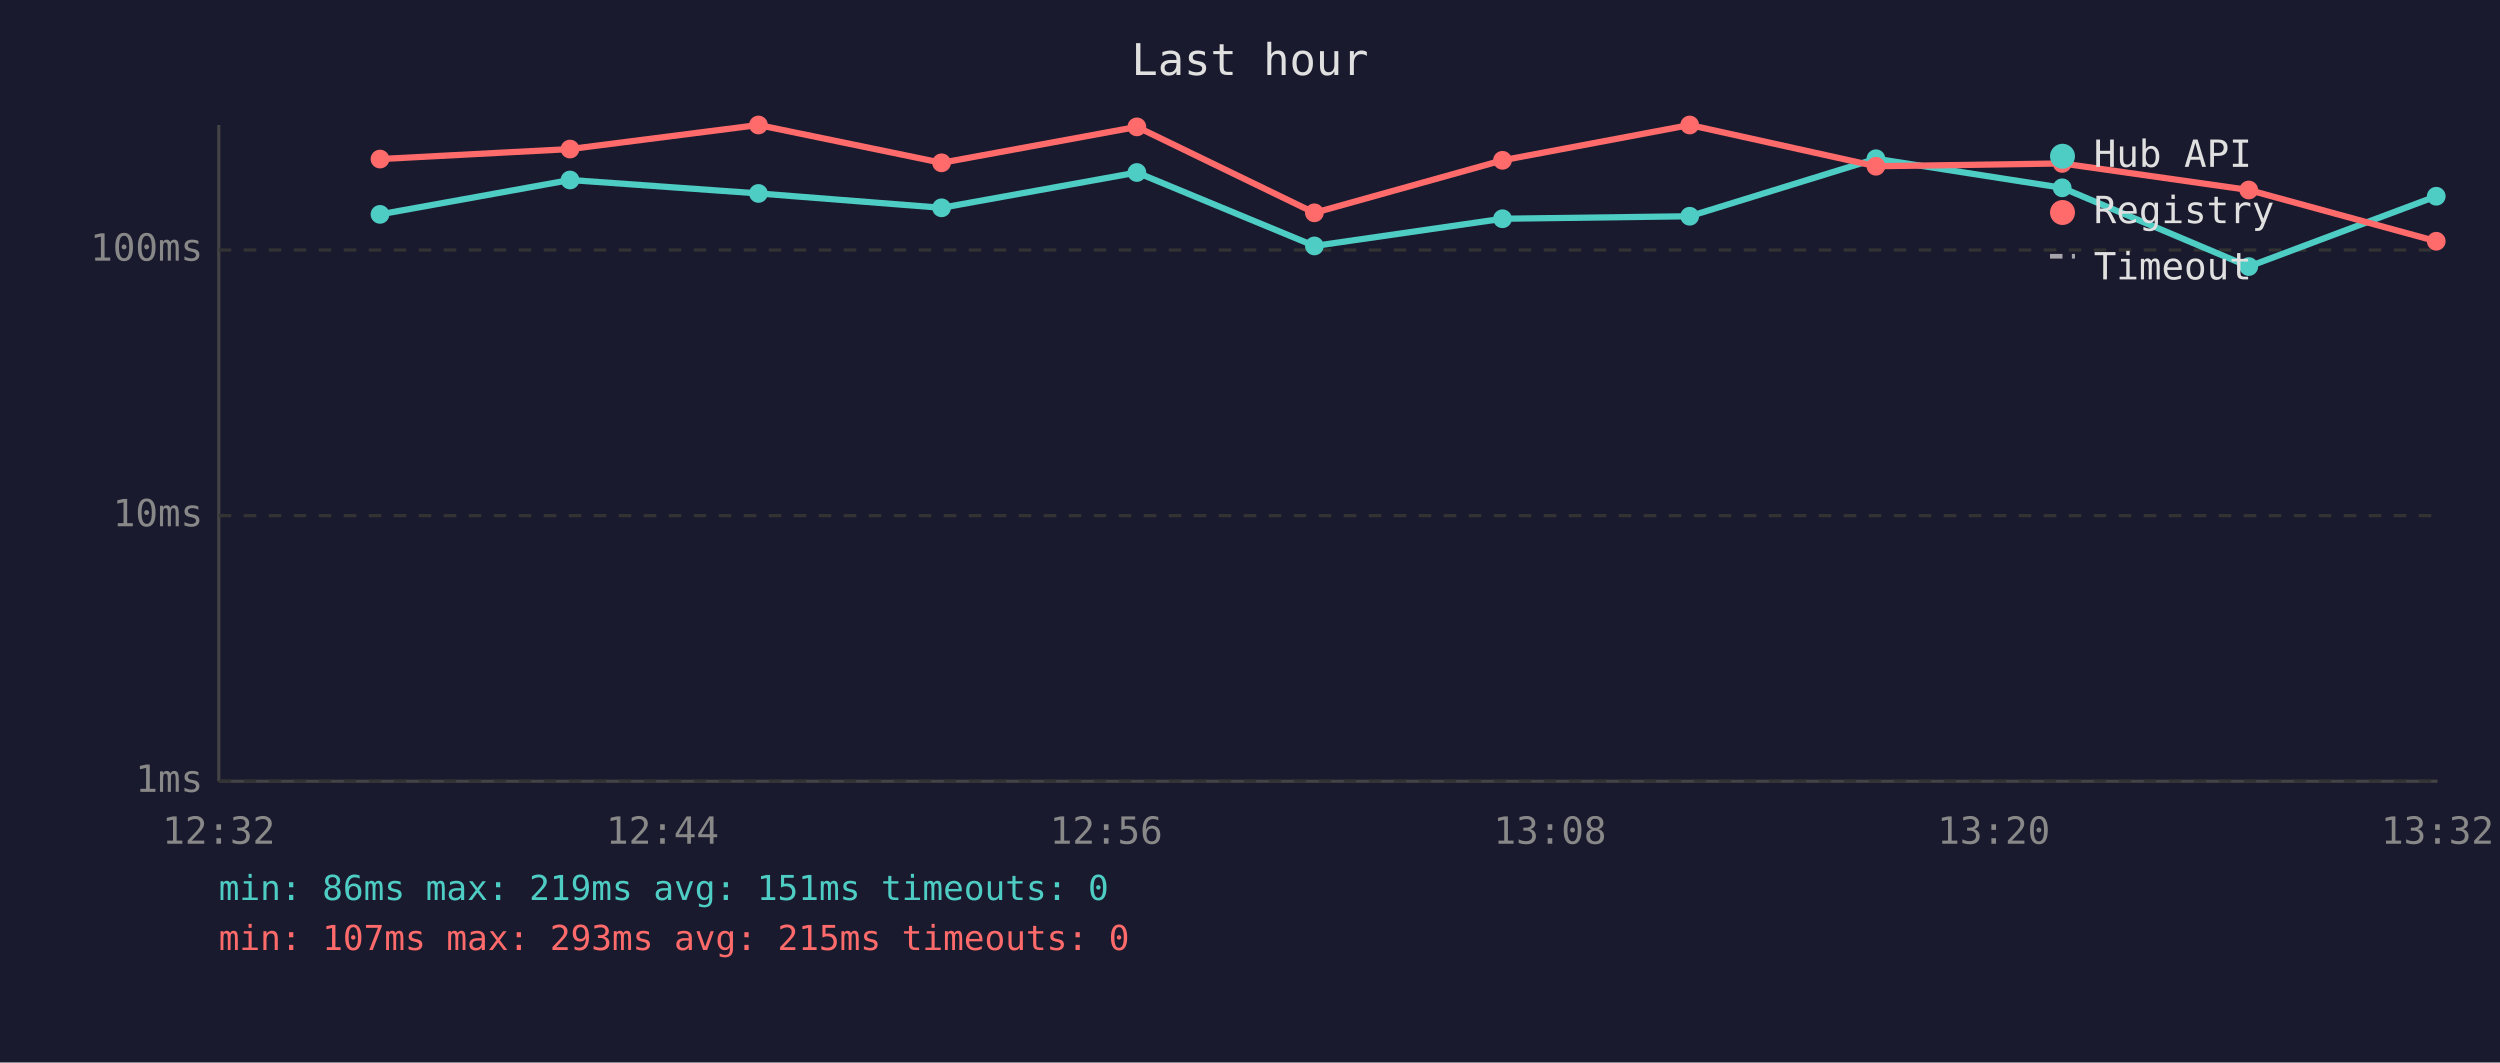
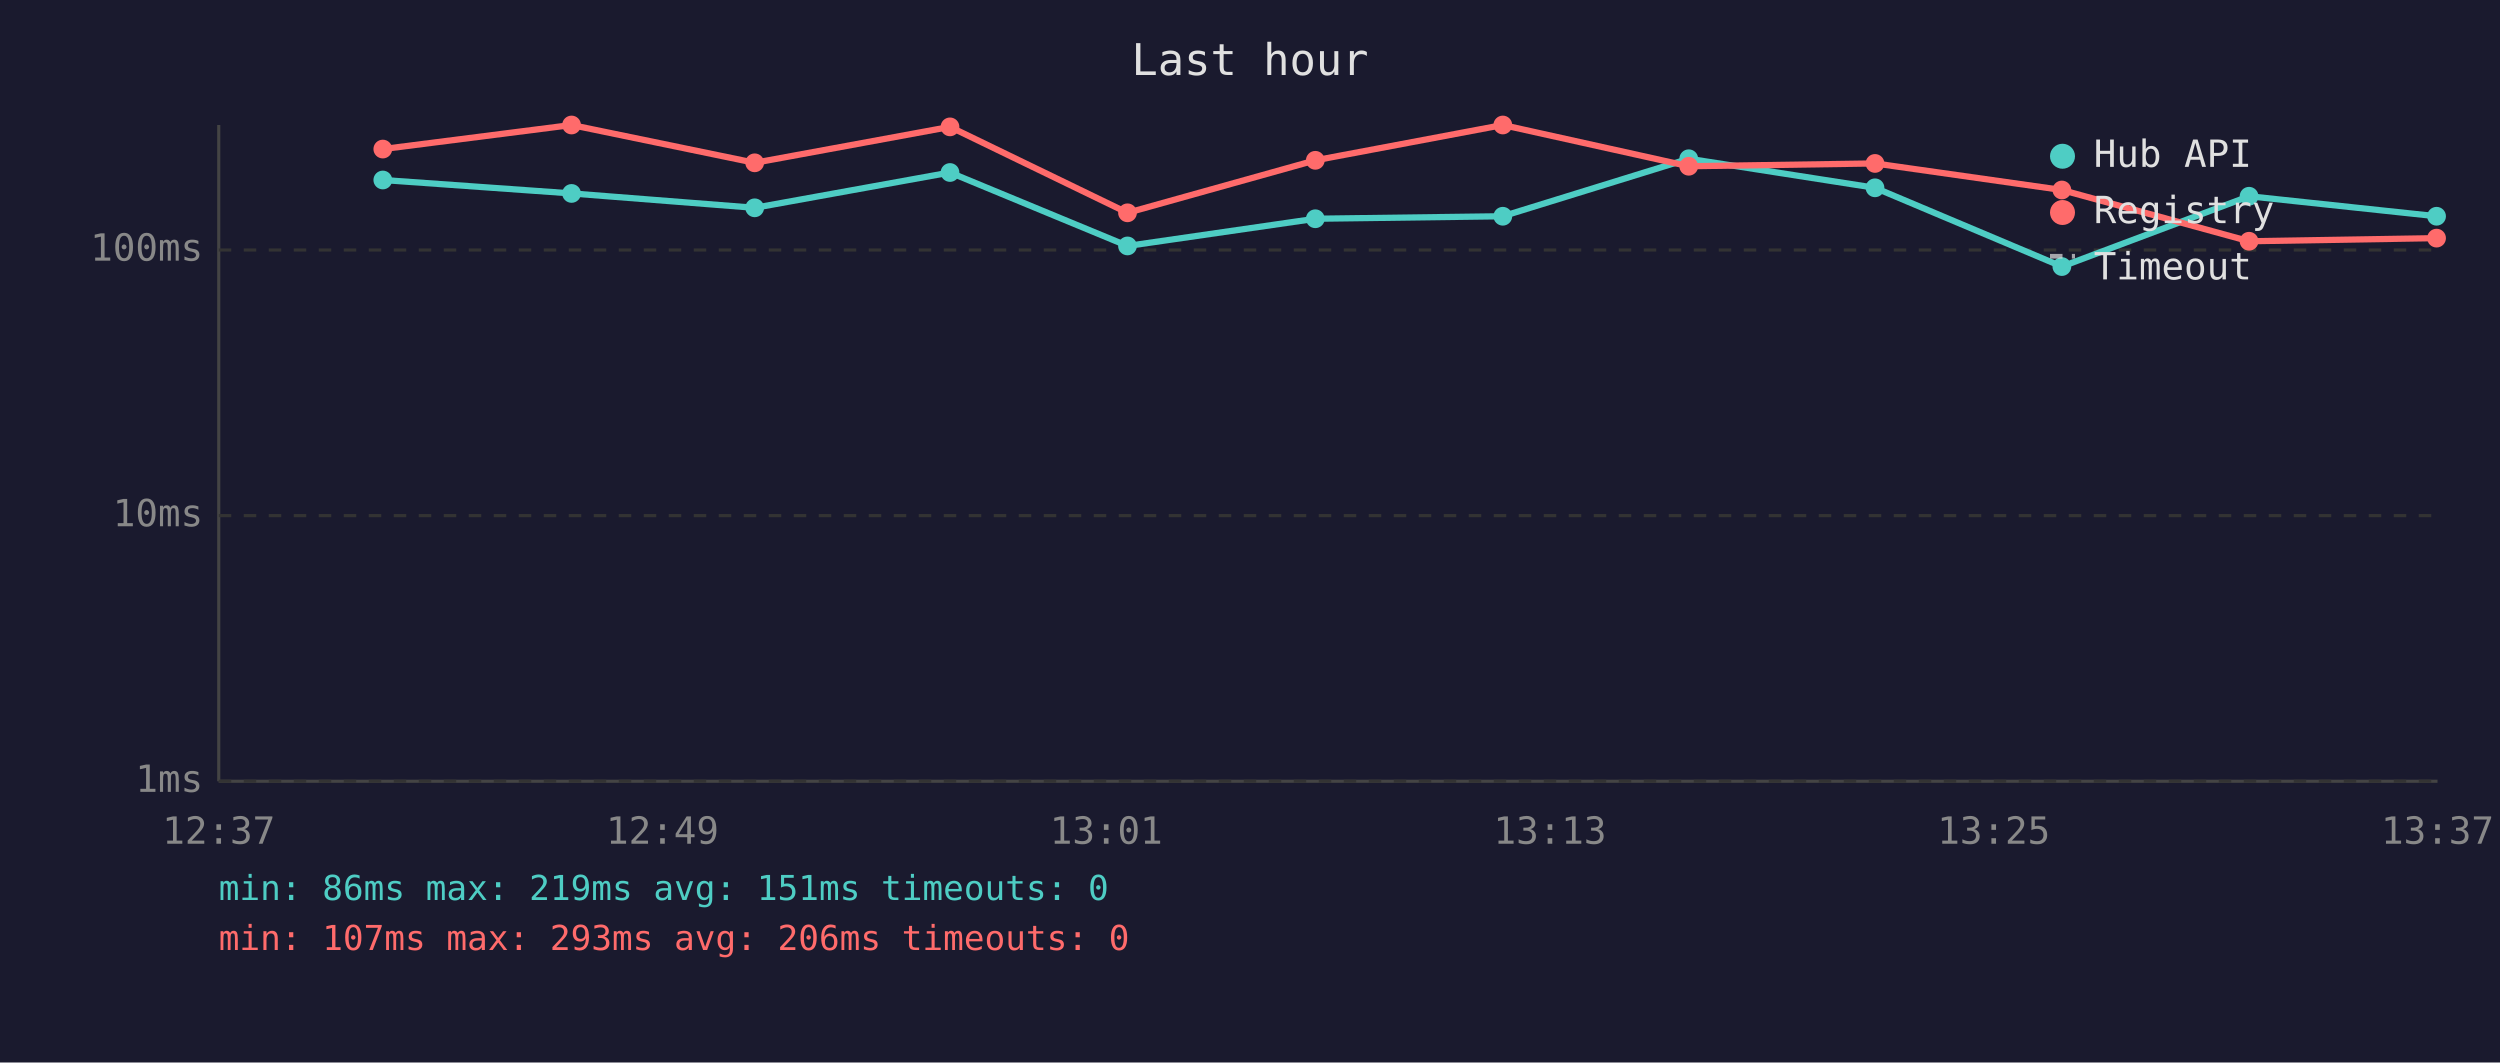
<svg xmlns="http://www.w3.org/2000/svg" viewBox="0 0 800 340" font-family="monospace" font-size="12">
  <rect width="800" height="340" fill="#1a1a2e" />
  <text x="400" y="24" fill="#e0e0e0" font-size="14" text-anchor="middle">Last hour</text>
  <line x1="70" y1="40" x2="70" y2="250" stroke="#444" stroke-width="1" />
  <line x1="70" y1="250" x2="780" y2="250" stroke="#444" stroke-width="1" />
  <line x1="70" y1="250" x2="780" y2="250" stroke="#333" stroke-width="1" stroke-dasharray="4" />
  <text x="65" y="250" fill="#888" text-anchor="end" dominant-baseline="middle">1ms</text>
  <line x1="70" y1="165" x2="780" y2="165" stroke="#333" stroke-width="1" stroke-dasharray="4" />
  <text x="65" y="165" fill="#888" text-anchor="end" dominant-baseline="middle">10ms</text>
  <line x1="70" y1="80" x2="780" y2="80" stroke="#333" stroke-width="1" stroke-dasharray="4" />
  <text x="65" y="80" fill="#888" text-anchor="end" dominant-baseline="middle">100ms</text>
-   <text x="70" y="270" fill="#888" text-anchor="middle">12:32</text>
-   <text x="212" y="270" fill="#888" text-anchor="middle">12:44</text>
-   <text x="354" y="270" fill="#888" text-anchor="middle">12:56</text>
-   <text x="496" y="270" fill="#888" text-anchor="middle">13:08</text>
-   <text x="638" y="270" fill="#888" text-anchor="middle">13:20</text>
-   <text x="780" y="270" fill="#888" text-anchor="middle">13:32</text>
-   <polyline points="121.6,68.6 182.4,57.6 242.7,61.9 301.3,66.5 363.8,55.2 420.6,78.7 480.8,70.0 540.7,69.2 600.3,50.8 659.9,60.1 719.6,85.3 779.6,62.8" fill="none" stroke="#4ecdc4" stroke-width="2" opacity="1" />
-   <circle cx="121.6" cy="68.6" r="3" fill="#4ecdc4" />
-   <circle cx="182.4" cy="57.6" r="3" fill="#4ecdc4" />
-   <circle cx="242.7" cy="61.9" r="3" fill="#4ecdc4" />
-   <circle cx="301.3" cy="66.5" r="3" fill="#4ecdc4" />
-   <circle cx="363.8" cy="55.2" r="3" fill="#4ecdc4" />
-   <circle cx="420.6" cy="78.7" r="3" fill="#4ecdc4" />
-   <circle cx="480.8" cy="70.0" r="3" fill="#4ecdc4" />
-   <circle cx="540.7" cy="69.2" r="3" fill="#4ecdc4" />
-   <circle cx="600.3" cy="50.8" r="3" fill="#4ecdc4" />
-   <circle cx="659.9" cy="60.1" r="3" fill="#4ecdc4" />
-   <circle cx="719.6" cy="85.3" r="3" fill="#4ecdc4" />
-   <circle cx="779.6" cy="62.8" r="3" fill="#4ecdc4" />
-   <polyline points="121.6,50.9 182.4,47.7 242.7,40.0 301.3,52.1 363.8,40.6 420.6,68.1 480.8,51.3 540.7,40.0 600.3,53.2 659.9,52.3 719.6,60.8 779.6,77.2" fill="none" stroke="#ff6b6b" stroke-width="2" opacity="1" />
-   <circle cx="121.6" cy="50.9" r="3" fill="#ff6b6b" />
-   <circle cx="182.4" cy="47.7" r="3" fill="#ff6b6b" />
-   <circle cx="242.7" cy="40.0" r="3" fill="#ff6b6b" />
-   <circle cx="301.3" cy="52.1" r="3" fill="#ff6b6b" />
-   <circle cx="363.8" cy="40.6" r="3" fill="#ff6b6b" />
-   <circle cx="420.6" cy="68.1" r="3" fill="#ff6b6b" />
-   <circle cx="480.8" cy="51.3" r="3" fill="#ff6b6b" />
-   <circle cx="540.7" cy="40.0" r="3" fill="#ff6b6b" />
-   <circle cx="600.3" cy="53.2" r="3" fill="#ff6b6b" />
-   <circle cx="659.9" cy="52.3" r="3" fill="#ff6b6b" />
-   <circle cx="719.6" cy="60.8" r="3" fill="#ff6b6b" />
-   <circle cx="779.6" cy="77.2" r="3" fill="#ff6b6b" />
+   <text x="70" y="270" fill="#888" text-anchor="middle">12:37</text>
+   <text x="212" y="270" fill="#888" text-anchor="middle">12:49</text>
+   <text x="354" y="270" fill="#888" text-anchor="middle">13:01</text>
+   <text x="496" y="270" fill="#888" text-anchor="middle">13:13</text>
+   <text x="638" y="270" fill="#888" text-anchor="middle">13:25</text>
+   <text x="780" y="270" fill="#888" text-anchor="middle">13:37</text>
+   <polyline points="122.5,57.6 182.9,61.9 241.5,66.5 304.0,55.2 360.8,78.7 420.9,70.0 480.9,69.2 540.4,50.8 600.0,60.1 659.8,85.3 719.7,62.8 779.7,69.2" fill="none" stroke="#4ecdc4" stroke-width="2" opacity="1" />
+   <circle cx="122.5" cy="57.6" r="3" fill="#4ecdc4" />
+   <circle cx="182.9" cy="61.9" r="3" fill="#4ecdc4" />
+   <circle cx="241.5" cy="66.5" r="3" fill="#4ecdc4" />
+   <circle cx="304.0" cy="55.2" r="3" fill="#4ecdc4" />
+   <circle cx="360.8" cy="78.7" r="3" fill="#4ecdc4" />
+   <circle cx="420.9" cy="70.0" r="3" fill="#4ecdc4" />
+   <circle cx="480.9" cy="69.2" r="3" fill="#4ecdc4" />
+   <circle cx="540.4" cy="50.8" r="3" fill="#4ecdc4" />
+   <circle cx="600.0" cy="60.1" r="3" fill="#4ecdc4" />
+   <circle cx="659.8" cy="85.3" r="3" fill="#4ecdc4" />
+   <circle cx="719.7" cy="62.8" r="3" fill="#4ecdc4" />
+   <circle cx="779.7" cy="69.2" r="3" fill="#4ecdc4" />
+   <polyline points="122.5,47.7 182.9,40.0 241.5,52.1 304.0,40.6 360.8,68.1 420.9,51.3 480.9,40.0 540.4,53.2 600.0,52.3 659.8,60.8 719.7,77.2 779.7,76.2" fill="none" stroke="#ff6b6b" stroke-width="2" opacity="1" />
+   <circle cx="122.5" cy="47.7" r="3" fill="#ff6b6b" />
+   <circle cx="182.9" cy="40.0" r="3" fill="#ff6b6b" />
+   <circle cx="241.5" cy="52.1" r="3" fill="#ff6b6b" />
+   <circle cx="304.0" cy="40.6" r="3" fill="#ff6b6b" />
+   <circle cx="360.8" cy="68.1" r="3" fill="#ff6b6b" />
+   <circle cx="420.9" cy="51.3" r="3" fill="#ff6b6b" />
+   <circle cx="480.9" cy="40.0" r="3" fill="#ff6b6b" />
+   <circle cx="540.4" cy="53.2" r="3" fill="#ff6b6b" />
+   <circle cx="600.0" cy="52.3" r="3" fill="#ff6b6b" />
+   <circle cx="659.8" cy="60.8" r="3" fill="#ff6b6b" />
+   <circle cx="719.7" cy="77.2" r="3" fill="#ff6b6b" />
+   <circle cx="779.7" cy="76.2" r="3" fill="#ff6b6b" />
  <circle cx="660" cy="50" r="4" fill="#4ecdc4" />
  <text x="670" y="50" fill="#e0e0e0" dominant-baseline="middle">Hub API</text>
  <circle cx="660" cy="68" r="4" fill="#ff6b6b" />
  <text x="670" y="68" fill="#e0e0e0" dominant-baseline="middle">Registry</text>
  <line x1="656" y1="82" x2="664" y2="82" stroke="#e0e0e0" stroke-width="1.5" stroke-dasharray="4,3" opacity="0.7" />
  <text x="670" y="86" fill="#e0e0e0" dominant-baseline="middle">Timeout</text>
  <text x="70" y="288" fill="#4ecdc4" font-size="11">min: 86ms  max: 219ms  avg: 151ms  timeouts: 0</text>
-   <text x="70" y="304" fill="#ff6b6b" font-size="11">min: 107ms  max: 293ms  avg: 215ms  timeouts: 0</text>
+   <text x="70" y="304" fill="#ff6b6b" font-size="11">min: 107ms  max: 293ms  avg: 206ms  timeouts: 0</text>
</svg>
